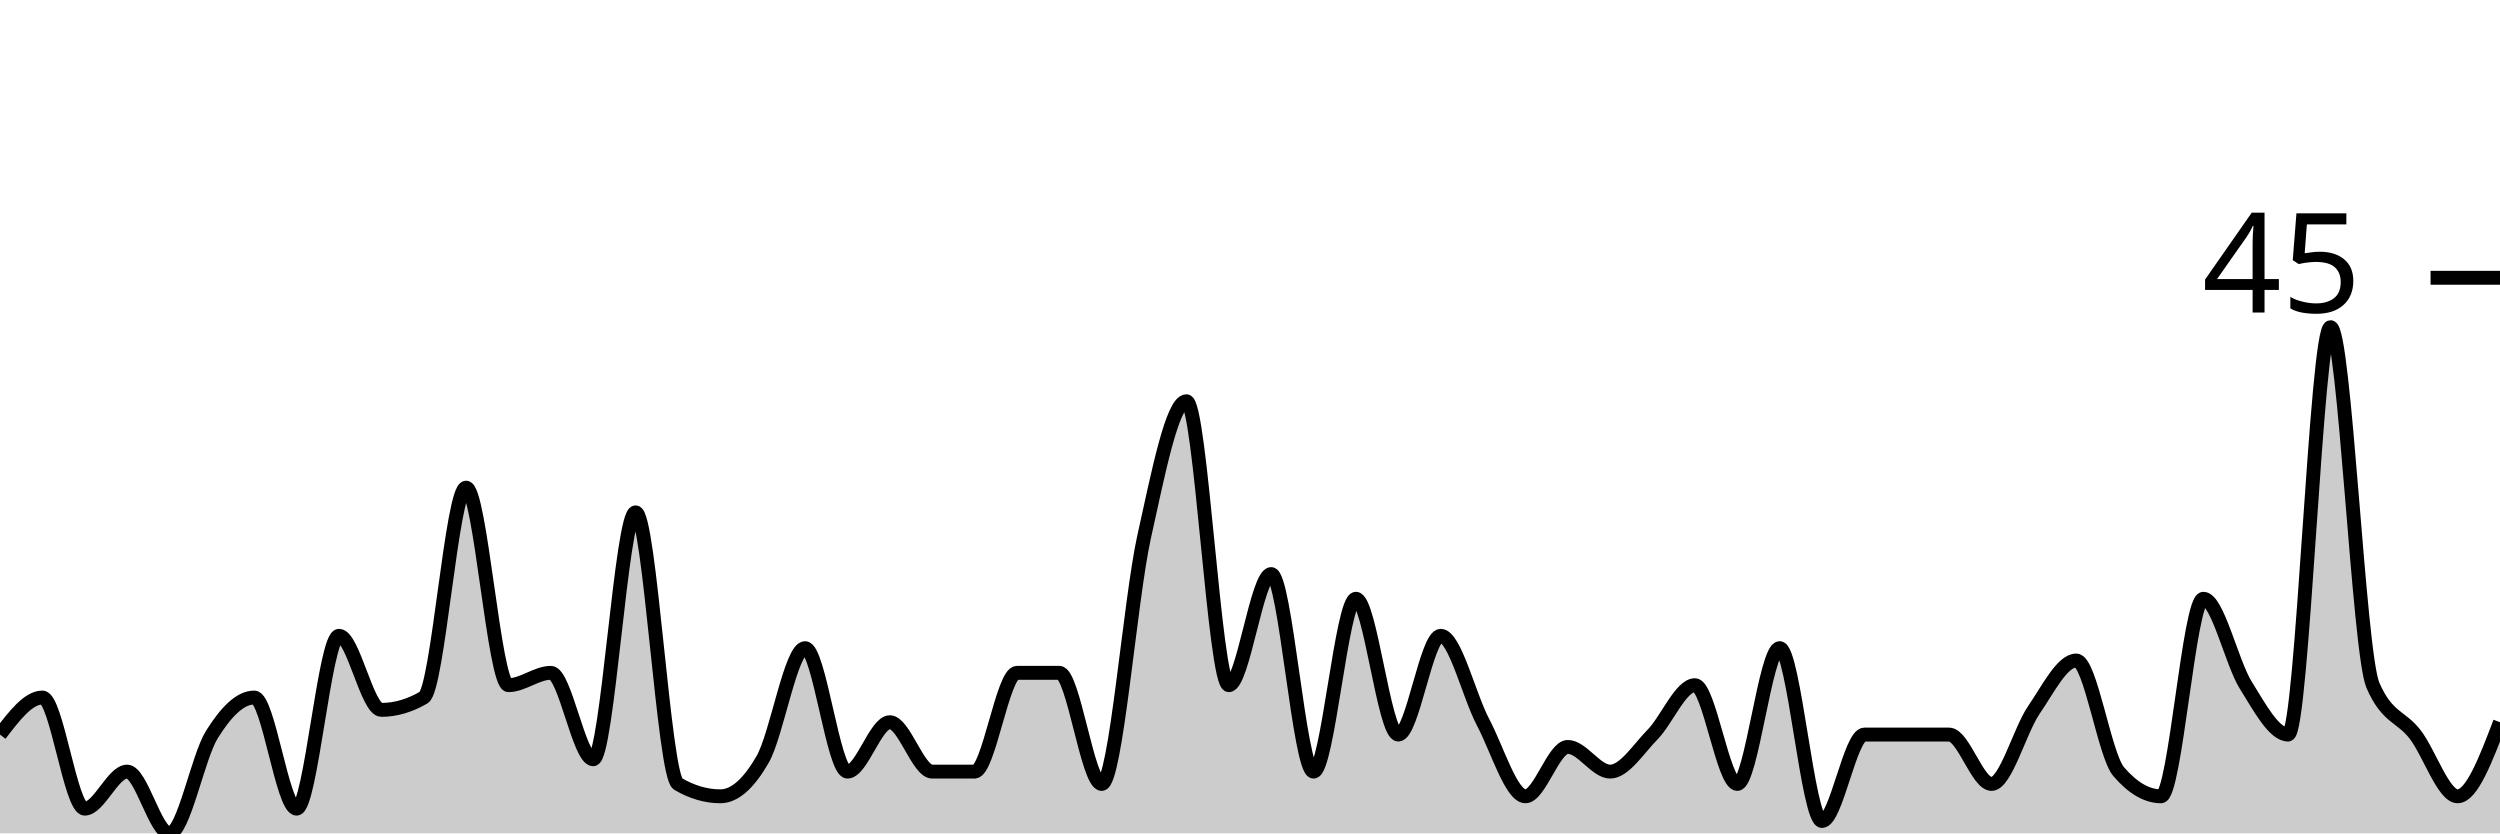
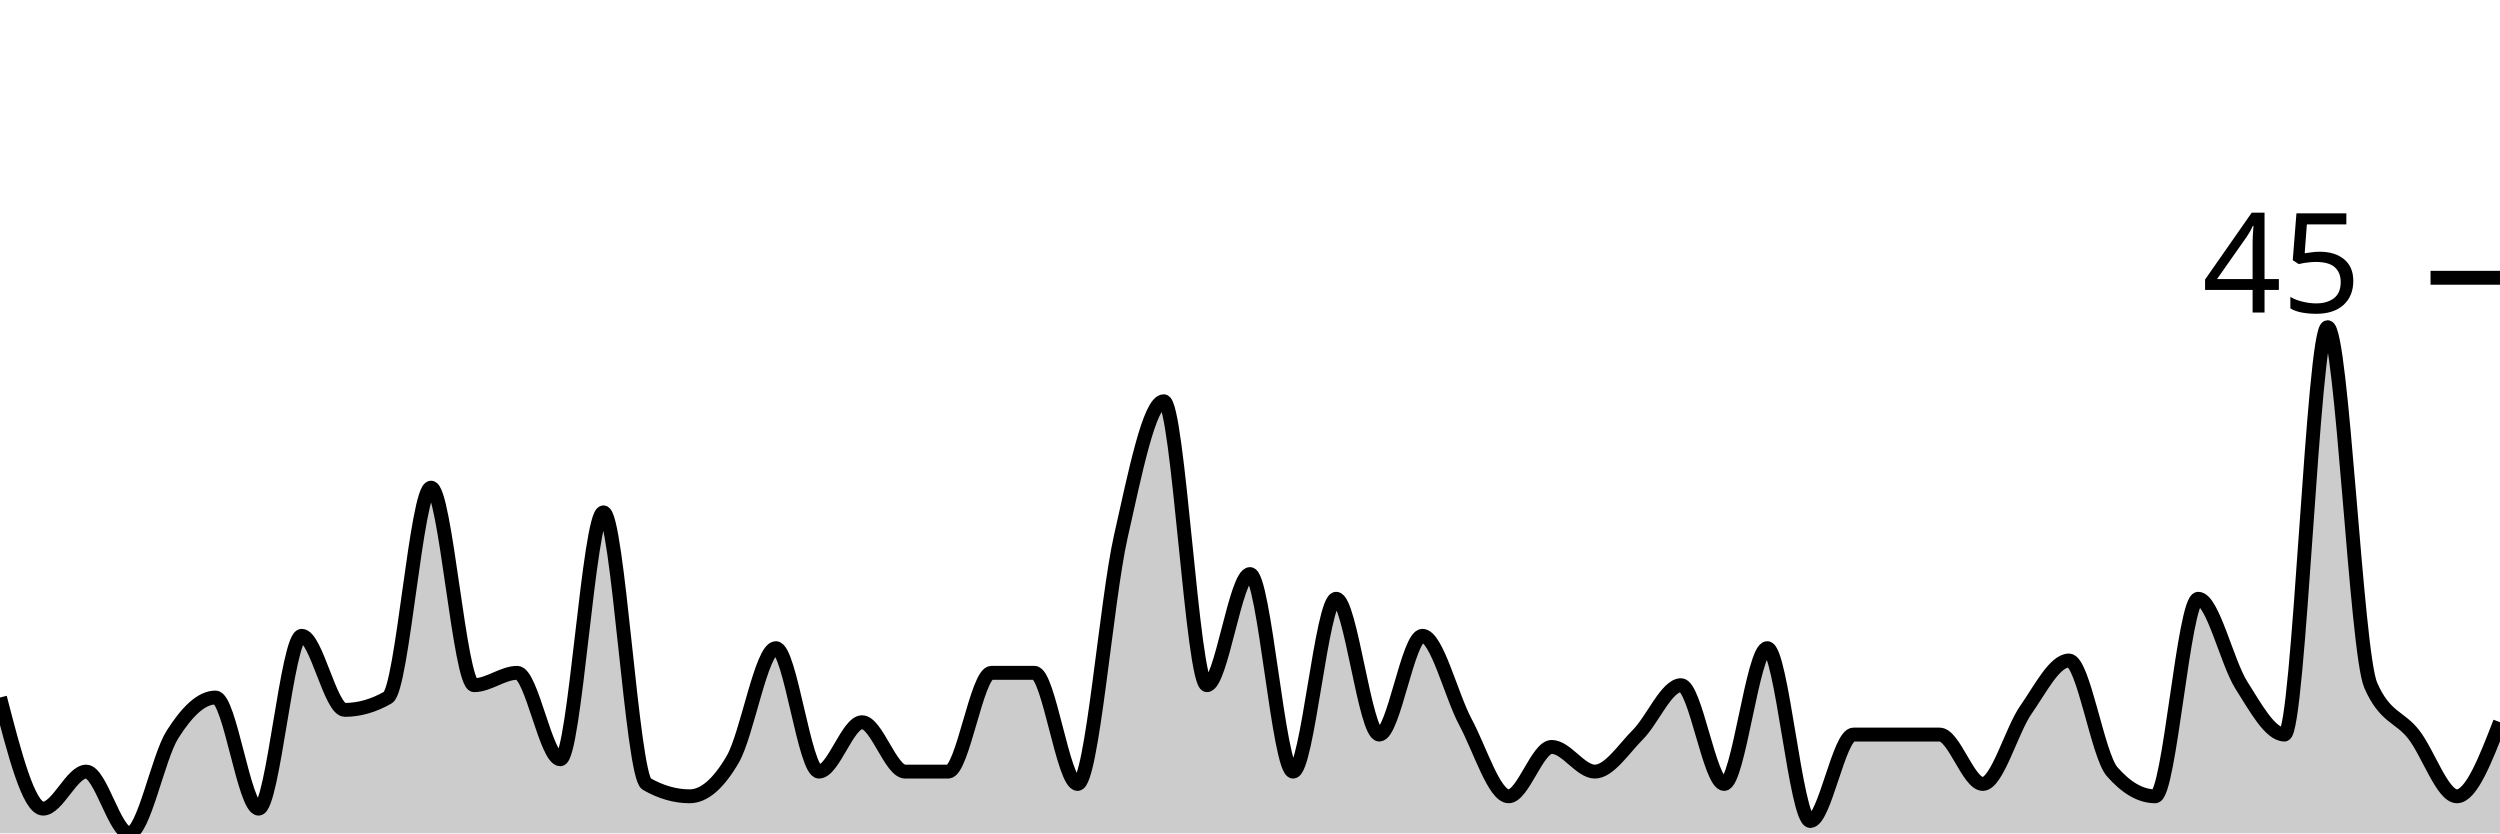
<svg xmlns="http://www.w3.org/2000/svg" viewBox="0 0 180 60">
  <g transform="translate(0,20)">
-     <path class="area" fill="rgba(0, 0, 0, 0.2)" d="M0,32.889C1.017,31.556,2.034,30.222,3.051,30.222C4.068,30.222,5.085,38.222,6.102,38.222C7.119,38.222,8.136,35.556,9.153,35.556C10.169,35.556,11.186,40,12.203,40C13.22,40,14.237,34.519,15.254,32.889C16.271,31.259,17.288,30.222,18.305,30.222C19.322,30.222,20.339,38.222,21.356,38.222C22.373,38.222,23.39,25.778,24.407,25.778C25.424,25.778,26.441,31.111,27.458,31.111C28.475,31.111,29.492,30.815,30.508,30.222C31.525,29.63,32.542,15.111,33.559,15.111C34.576,15.111,35.593,29.333,36.61,29.333C37.627,29.333,38.644,28.444,39.661,28.444C40.678,28.444,41.695,34.667,42.712,34.667C43.729,34.667,44.746,16.889,45.763,16.889C46.78,16.889,47.797,35.852,48.814,36.444C49.831,37.037,50.847,37.333,51.864,37.333C52.881,37.333,53.898,36.444,54.915,34.667C55.932,32.889,56.949,26.667,57.966,26.667C58.983,26.667,60,35.556,61.017,35.556C62.034,35.556,63.051,32,64.068,32C65.085,32,66.102,35.556,67.119,35.556C68.136,35.556,69.153,35.556,70.169,35.556C71.186,35.556,72.203,28.444,73.22,28.444C74.237,28.444,75.254,28.444,76.271,28.444C77.288,28.444,78.305,36.444,79.322,36.444C80.339,36.444,81.356,23.259,82.373,18.667C83.39,14.074,84.407,8.889,85.424,8.889C86.441,8.889,87.458,29.333,88.475,29.333C89.492,29.333,90.508,21.333,91.525,21.333C92.542,21.333,93.559,35.556,94.576,35.556C95.593,35.556,96.61,23.111,97.627,23.111C98.644,23.111,99.661,32.889,100.678,32.889C101.695,32.889,102.712,25.778,103.729,25.778C104.746,25.778,105.763,30.074,106.78,32C107.797,33.926,108.814,37.333,109.831,37.333C110.847,37.333,111.864,33.778,112.881,33.778C113.898,33.778,114.915,35.556,115.932,35.556C116.949,35.556,117.966,33.926,118.983,32.889C120,31.852,121.017,29.333,122.034,29.333C123.051,29.333,124.068,36.444,125.085,36.444C126.102,36.444,127.119,26.667,128.136,26.667C129.153,26.667,130.169,39.111,131.186,39.111C132.203,39.111,133.22,32.889,134.237,32.889C135.254,32.889,136.271,32.889,137.288,32.889C138.305,32.889,139.322,32.889,140.339,32.889C141.356,32.889,142.373,36.444,143.39,36.444C144.407,36.444,145.424,32.593,146.441,31.111C147.458,29.63,148.475,27.556,149.492,27.556C150.508,27.556,151.525,34.37,152.542,35.556C153.559,36.741,154.576,37.333,155.593,37.333C156.61,37.333,157.627,23.111,158.644,23.111C159.661,23.111,160.678,27.704,161.695,29.333C162.712,30.963,163.729,32.889,164.746,32.889C165.763,32.889,166.78,3.556,167.797,3.556C168.814,3.556,169.831,26.963,170.847,29.333C171.864,31.704,172.881,31.556,173.898,32.889C174.915,34.222,175.932,37.333,176.949,37.333C177.966,37.333,178.983,34.667,180,32L180,40C178.983,40,177.966,40,176.949,40C175.932,40,174.915,40,173.898,40C172.881,40,171.864,40,170.847,40C169.831,40,168.814,40,167.797,40C166.78,40,165.763,40,164.746,40C163.729,40,162.712,40,161.695,40C160.678,40,159.661,40,158.644,40C157.627,40,156.61,40,155.593,40C154.576,40,153.559,40,152.542,40C151.525,40,150.508,40,149.492,40C148.475,40,147.458,40,146.441,40C145.424,40,144.407,40,143.39,40C142.373,40,141.356,40,140.339,40C139.322,40,138.305,40,137.288,40C136.271,40,135.254,40,134.237,40C133.22,40,132.203,40,131.186,40C130.169,40,129.153,40,128.136,40C127.119,40,126.102,40,125.085,40C124.068,40,123.051,40,122.034,40C121.017,40,120,40,118.983,40C117.966,40,116.949,40,115.932,40C114.915,40,113.898,40,112.881,40C111.864,40,110.847,40,109.831,40C108.814,40,107.797,40,106.78,40C105.763,40,104.746,40,103.729,40C102.712,40,101.695,40,100.678,40C99.661,40,98.644,40,97.627,40C96.61,40,95.593,40,94.576,40C93.559,40,92.542,40,91.525,40C90.508,40,89.492,40,88.475,40C87.458,40,86.441,40,85.424,40C84.407,40,83.39,40,82.373,40C81.356,40,80.339,40,79.322,40C78.305,40,77.288,40,76.271,40C75.254,40,74.237,40,73.22,40C72.203,40,71.186,40,70.169,40C69.153,40,68.136,40,67.119,40C66.102,40,65.085,40,64.068,40C63.051,40,62.034,40,61.017,40C60,40,58.983,40,57.966,40C56.949,40,55.932,40,54.915,40C53.898,40,52.881,40,51.864,40C50.847,40,49.831,40,48.814,40C47.797,40,46.78,40,45.763,40C44.746,40,43.729,40,42.712,40C41.695,40,40.678,40,39.661,40C38.644,40,37.627,40,36.61,40C35.593,40,34.576,40,33.559,40C32.542,40,31.525,40,30.508,40C29.492,40,28.475,40,27.458,40C26.441,40,25.424,40,24.407,40C23.39,40,22.373,40,21.356,40C20.339,40,19.322,40,18.305,40C17.288,40,16.271,40,15.254,40C14.237,40,13.22,40,12.203,40C11.186,40,10.169,40,9.153,40C8.136,40,7.119,40,6.102,40C5.085,40,4.068,40,3.051,40C2.034,40,1.017,40,0,40Z" />
-     <path class="line" stroke="black" fill="none" d="M0,32.889C1.017,31.556,2.034,30.222,3.051,30.222C4.068,30.222,5.085,38.222,6.102,38.222C7.119,38.222,8.136,35.556,9.153,35.556C10.169,35.556,11.186,40,12.203,40C13.22,40,14.237,34.519,15.254,32.889C16.271,31.259,17.288,30.222,18.305,30.222C19.322,30.222,20.339,38.222,21.356,38.222C22.373,38.222,23.39,25.778,24.407,25.778C25.424,25.778,26.441,31.111,27.458,31.111C28.475,31.111,29.492,30.815,30.508,30.222C31.525,29.63,32.542,15.111,33.559,15.111C34.576,15.111,35.593,29.333,36.61,29.333C37.627,29.333,38.644,28.444,39.661,28.444C40.678,28.444,41.695,34.667,42.712,34.667C43.729,34.667,44.746,16.889,45.763,16.889C46.78,16.889,47.797,35.852,48.814,36.444C49.831,37.037,50.847,37.333,51.864,37.333C52.881,37.333,53.898,36.444,54.915,34.667C55.932,32.889,56.949,26.667,57.966,26.667C58.983,26.667,60,35.556,61.017,35.556C62.034,35.556,63.051,32,64.068,32C65.085,32,66.102,35.556,67.119,35.556C68.136,35.556,69.153,35.556,70.169,35.556C71.186,35.556,72.203,28.444,73.22,28.444C74.237,28.444,75.254,28.444,76.271,28.444C77.288,28.444,78.305,36.444,79.322,36.444C80.339,36.444,81.356,23.259,82.373,18.667C83.39,14.074,84.407,8.889,85.424,8.889C86.441,8.889,87.458,29.333,88.475,29.333C89.492,29.333,90.508,21.333,91.525,21.333C92.542,21.333,93.559,35.556,94.576,35.556C95.593,35.556,96.61,23.111,97.627,23.111C98.644,23.111,99.661,32.889,100.678,32.889C101.695,32.889,102.712,25.778,103.729,25.778C104.746,25.778,105.763,30.074,106.78,32C107.797,33.926,108.814,37.333,109.831,37.333C110.847,37.333,111.864,33.778,112.881,33.778C113.898,33.778,114.915,35.556,115.932,35.556C116.949,35.556,117.966,33.926,118.983,32.889C120,31.852,121.017,29.333,122.034,29.333C123.051,29.333,124.068,36.444,125.085,36.444C126.102,36.444,127.119,26.667,128.136,26.667C129.153,26.667,130.169,39.111,131.186,39.111C132.203,39.111,133.22,32.889,134.237,32.889C135.254,32.889,136.271,32.889,137.288,32.889C138.305,32.889,139.322,32.889,140.339,32.889C141.356,32.889,142.373,36.444,143.39,36.444C144.407,36.444,145.424,32.593,146.441,31.111C147.458,29.63,148.475,27.556,149.492,27.556C150.508,27.556,151.525,34.37,152.542,35.556C153.559,36.741,154.576,37.333,155.593,37.333C156.61,37.333,157.627,23.111,158.644,23.111C159.661,23.111,160.678,27.704,161.695,29.333C162.712,30.963,163.729,32.889,164.746,32.889C165.763,32.889,166.78,3.556,167.797,3.556C168.814,3.556,169.831,26.963,170.847,29.333C171.864,31.704,172.881,31.556,173.898,32.889C174.915,34.222,175.932,37.333,176.949,37.333C177.966,37.333,178.983,34.667,180,32" />
+     <path class="area" fill="rgba(0, 0, 0, 0.2)" d="M0,30.222C1.034,34.222,2.069,38.222,3.103,38.222C4.138,38.222,5.172,35.556,6.207,35.556C7.241,35.556,8.276,40,9.31,40C10.345,40,11.379,34.519,12.414,32.889C13.448,31.259,14.483,30.222,15.517,30.222C16.552,30.222,17.586,38.222,18.621,38.222C19.655,38.222,20.69,25.778,21.724,25.778C22.759,25.778,23.793,31.111,24.828,31.111C25.862,31.111,26.897,30.815,27.931,30.222C28.966,29.63,30,15.111,31.034,15.111C32.069,15.111,33.103,29.333,34.138,29.333C35.172,29.333,36.207,28.444,37.241,28.444C38.276,28.444,39.31,34.667,40.345,34.667C41.379,34.667,42.414,16.889,43.448,16.889C44.483,16.889,45.517,35.852,46.552,36.444C47.586,37.037,48.621,37.333,49.655,37.333C50.69,37.333,51.724,36.444,52.759,34.667C53.793,32.889,54.828,26.667,55.862,26.667C56.897,26.667,57.931,35.556,58.966,35.556C60,35.556,61.034,32,62.069,32C63.103,32,64.138,35.556,65.172,35.556C66.207,35.556,67.241,35.556,68.276,35.556C69.31,35.556,70.345,28.444,71.379,28.444C72.414,28.444,73.448,28.444,74.483,28.444C75.517,28.444,76.552,36.444,77.586,36.444C78.621,36.444,79.655,23.259,80.69,18.667C81.724,14.074,82.759,8.889,83.793,8.889C84.828,8.889,85.862,29.333,86.897,29.333C87.931,29.333,88.966,21.333,90,21.333C91.034,21.333,92.069,35.556,93.103,35.556C94.138,35.556,95.172,23.111,96.207,23.111C97.241,23.111,98.276,32.889,99.31,32.889C100.345,32.889,101.379,25.778,102.414,25.778C103.448,25.778,104.483,30.074,105.517,32C106.552,33.926,107.586,37.333,108.621,37.333C109.655,37.333,110.69,33.778,111.724,33.778C112.759,33.778,113.793,35.556,114.828,35.556C115.862,35.556,116.897,33.926,117.931,32.889C118.966,31.852,120,29.333,121.034,29.333C122.069,29.333,123.103,36.444,124.138,36.444C125.172,36.444,126.207,26.667,127.241,26.667C128.276,26.667,129.31,39.111,130.345,39.111C131.379,39.111,132.414,32.889,133.448,32.889C134.483,32.889,135.517,32.889,136.552,32.889C137.586,32.889,138.621,32.889,139.655,32.889C140.69,32.889,141.724,36.444,142.759,36.444C143.793,36.444,144.828,32.593,145.862,31.111C146.897,29.63,147.931,27.556,148.966,27.556C150,27.556,151.034,34.37,152.069,35.556C153.103,36.741,154.138,37.333,155.172,37.333C156.207,37.333,157.241,23.111,158.276,23.111C159.31,23.111,160.345,27.704,161.379,29.333C162.414,30.963,163.448,32.889,164.483,32.889C165.517,32.889,166.552,3.556,167.586,3.556C168.621,3.556,169.655,26.963,170.69,29.333C171.724,31.704,172.759,31.556,173.793,32.889C174.828,34.222,175.862,37.333,176.897,37.333C177.931,37.333,178.966,34.667,180,32L180,40C178.966,40,177.931,40,176.897,40C175.862,40,174.828,40,173.793,40C172.759,40,171.724,40,170.69,40C169.655,40,168.621,40,167.586,40C166.552,40,165.517,40,164.483,40C163.448,40,162.414,40,161.379,40C160.345,40,159.31,40,158.276,40C157.241,40,156.207,40,155.172,40C154.138,40,153.103,40,152.069,40C151.034,40,150,40,148.966,40C147.931,40,146.897,40,145.862,40C144.828,40,143.793,40,142.759,40C141.724,40,140.69,40,139.655,40C138.621,40,137.586,40,136.552,40C135.517,40,134.483,40,133.448,40C132.414,40,131.379,40,130.345,40C129.31,40,128.276,40,127.241,40C126.207,40,125.172,40,124.138,40C123.103,40,122.069,40,121.034,40C120,40,118.966,40,117.931,40C116.897,40,115.862,40,114.828,40C113.793,40,112.759,40,111.724,40C110.69,40,109.655,40,108.621,40C107.586,40,106.552,40,105.517,40C104.483,40,103.448,40,102.414,40C101.379,40,100.345,40,99.31,40C98.276,40,97.241,40,96.207,40C95.172,40,94.138,40,93.103,40C92.069,40,91.034,40,90,40C88.966,40,87.931,40,86.897,40C85.862,40,84.828,40,83.793,40C82.759,40,81.724,40,80.69,40C79.655,40,78.621,40,77.586,40C76.552,40,75.517,40,74.483,40C73.448,40,72.414,40,71.379,40C70.345,40,69.31,40,68.276,40C67.241,40,66.207,40,65.172,40C64.138,40,63.103,40,62.069,40C61.034,40,60,40,58.966,40C57.931,40,56.897,40,55.862,40C54.828,40,53.793,40,52.759,40C51.724,40,50.69,40,49.655,40C48.621,40,47.586,40,46.552,40C45.517,40,44.483,40,43.448,40C42.414,40,41.379,40,40.345,40C39.31,40,38.276,40,37.241,40C36.207,40,35.172,40,34.138,40C33.103,40,32.069,40,31.034,40C30,40,28.966,40,27.931,40C26.897,40,25.862,40,24.828,40C23.793,40,22.759,40,21.724,40C20.69,40,19.655,40,18.621,40C17.586,40,16.552,40,15.517,40C14.483,40,13.448,40,12.414,40C11.379,40,10.345,40,9.31,40C8.276,40,7.241,40,6.207,40C5.172,40,4.138,40,3.103,40C2.069,40,1.034,40,0,40Z" />
+     <path class="line" stroke="black" fill="none" d="M0,30.222C1.034,34.222,2.069,38.222,3.103,38.222C4.138,38.222,5.172,35.556,6.207,35.556C7.241,35.556,8.276,40,9.31,40C10.345,40,11.379,34.519,12.414,32.889C13.448,31.259,14.483,30.222,15.517,30.222C16.552,30.222,17.586,38.222,18.621,38.222C19.655,38.222,20.69,25.778,21.724,25.778C22.759,25.778,23.793,31.111,24.828,31.111C25.862,31.111,26.897,30.815,27.931,30.222C28.966,29.63,30,15.111,31.034,15.111C32.069,15.111,33.103,29.333,34.138,29.333C35.172,29.333,36.207,28.444,37.241,28.444C38.276,28.444,39.31,34.667,40.345,34.667C41.379,34.667,42.414,16.889,43.448,16.889C44.483,16.889,45.517,35.852,46.552,36.444C47.586,37.037,48.621,37.333,49.655,37.333C50.69,37.333,51.724,36.444,52.759,34.667C53.793,32.889,54.828,26.667,55.862,26.667C56.897,26.667,57.931,35.556,58.966,35.556C60,35.556,61.034,32,62.069,32C63.103,32,64.138,35.556,65.172,35.556C66.207,35.556,67.241,35.556,68.276,35.556C69.31,35.556,70.345,28.444,71.379,28.444C72.414,28.444,73.448,28.444,74.483,28.444C75.517,28.444,76.552,36.444,77.586,36.444C78.621,36.444,79.655,23.259,80.69,18.667C81.724,14.074,82.759,8.889,83.793,8.889C84.828,8.889,85.862,29.333,86.897,29.333C87.931,29.333,88.966,21.333,90,21.333C91.034,21.333,92.069,35.556,93.103,35.556C94.138,35.556,95.172,23.111,96.207,23.111C97.241,23.111,98.276,32.889,99.31,32.889C100.345,32.889,101.379,25.778,102.414,25.778C103.448,25.778,104.483,30.074,105.517,32C106.552,33.926,107.586,37.333,108.621,37.333C109.655,37.333,110.69,33.778,111.724,33.778C112.759,33.778,113.793,35.556,114.828,35.556C115.862,35.556,116.897,33.926,117.931,32.889C118.966,31.852,120,29.333,121.034,29.333C122.069,29.333,123.103,36.444,124.138,36.444C125.172,36.444,126.207,26.667,127.241,26.667C128.276,26.667,129.31,39.111,130.345,39.111C131.379,39.111,132.414,32.889,133.448,32.889C134.483,32.889,135.517,32.889,136.552,32.889C137.586,32.889,138.621,32.889,139.655,32.889C140.69,32.889,141.724,36.444,142.759,36.444C143.793,36.444,144.828,32.593,145.862,31.111C146.897,29.63,147.931,27.556,148.966,27.556C150,27.556,151.034,34.37,152.069,35.556C153.103,36.741,154.138,37.333,155.172,37.333C156.207,37.333,157.241,23.111,158.276,23.111C159.31,23.111,160.345,27.704,161.379,29.333C162.414,30.963,163.448,32.889,164.483,32.889C165.517,32.889,166.552,3.556,167.586,3.556C168.621,3.556,169.655,26.963,170.69,29.333C171.724,31.704,172.759,31.556,173.793,32.889C174.828,34.222,175.862,37.333,176.897,37.333C177.931,37.333,178.966,34.667,180,32" />
    <path class="axis-ceiling" stroke-width="1" stroke="black" fill="none" d="M175,0L180,0" />
    <text class="axis-ceiling-label" font-family="sans-serif" text-anchor="end" font-size="10px" x="170" y="2.5">45</text>
  </g>
</svg>
